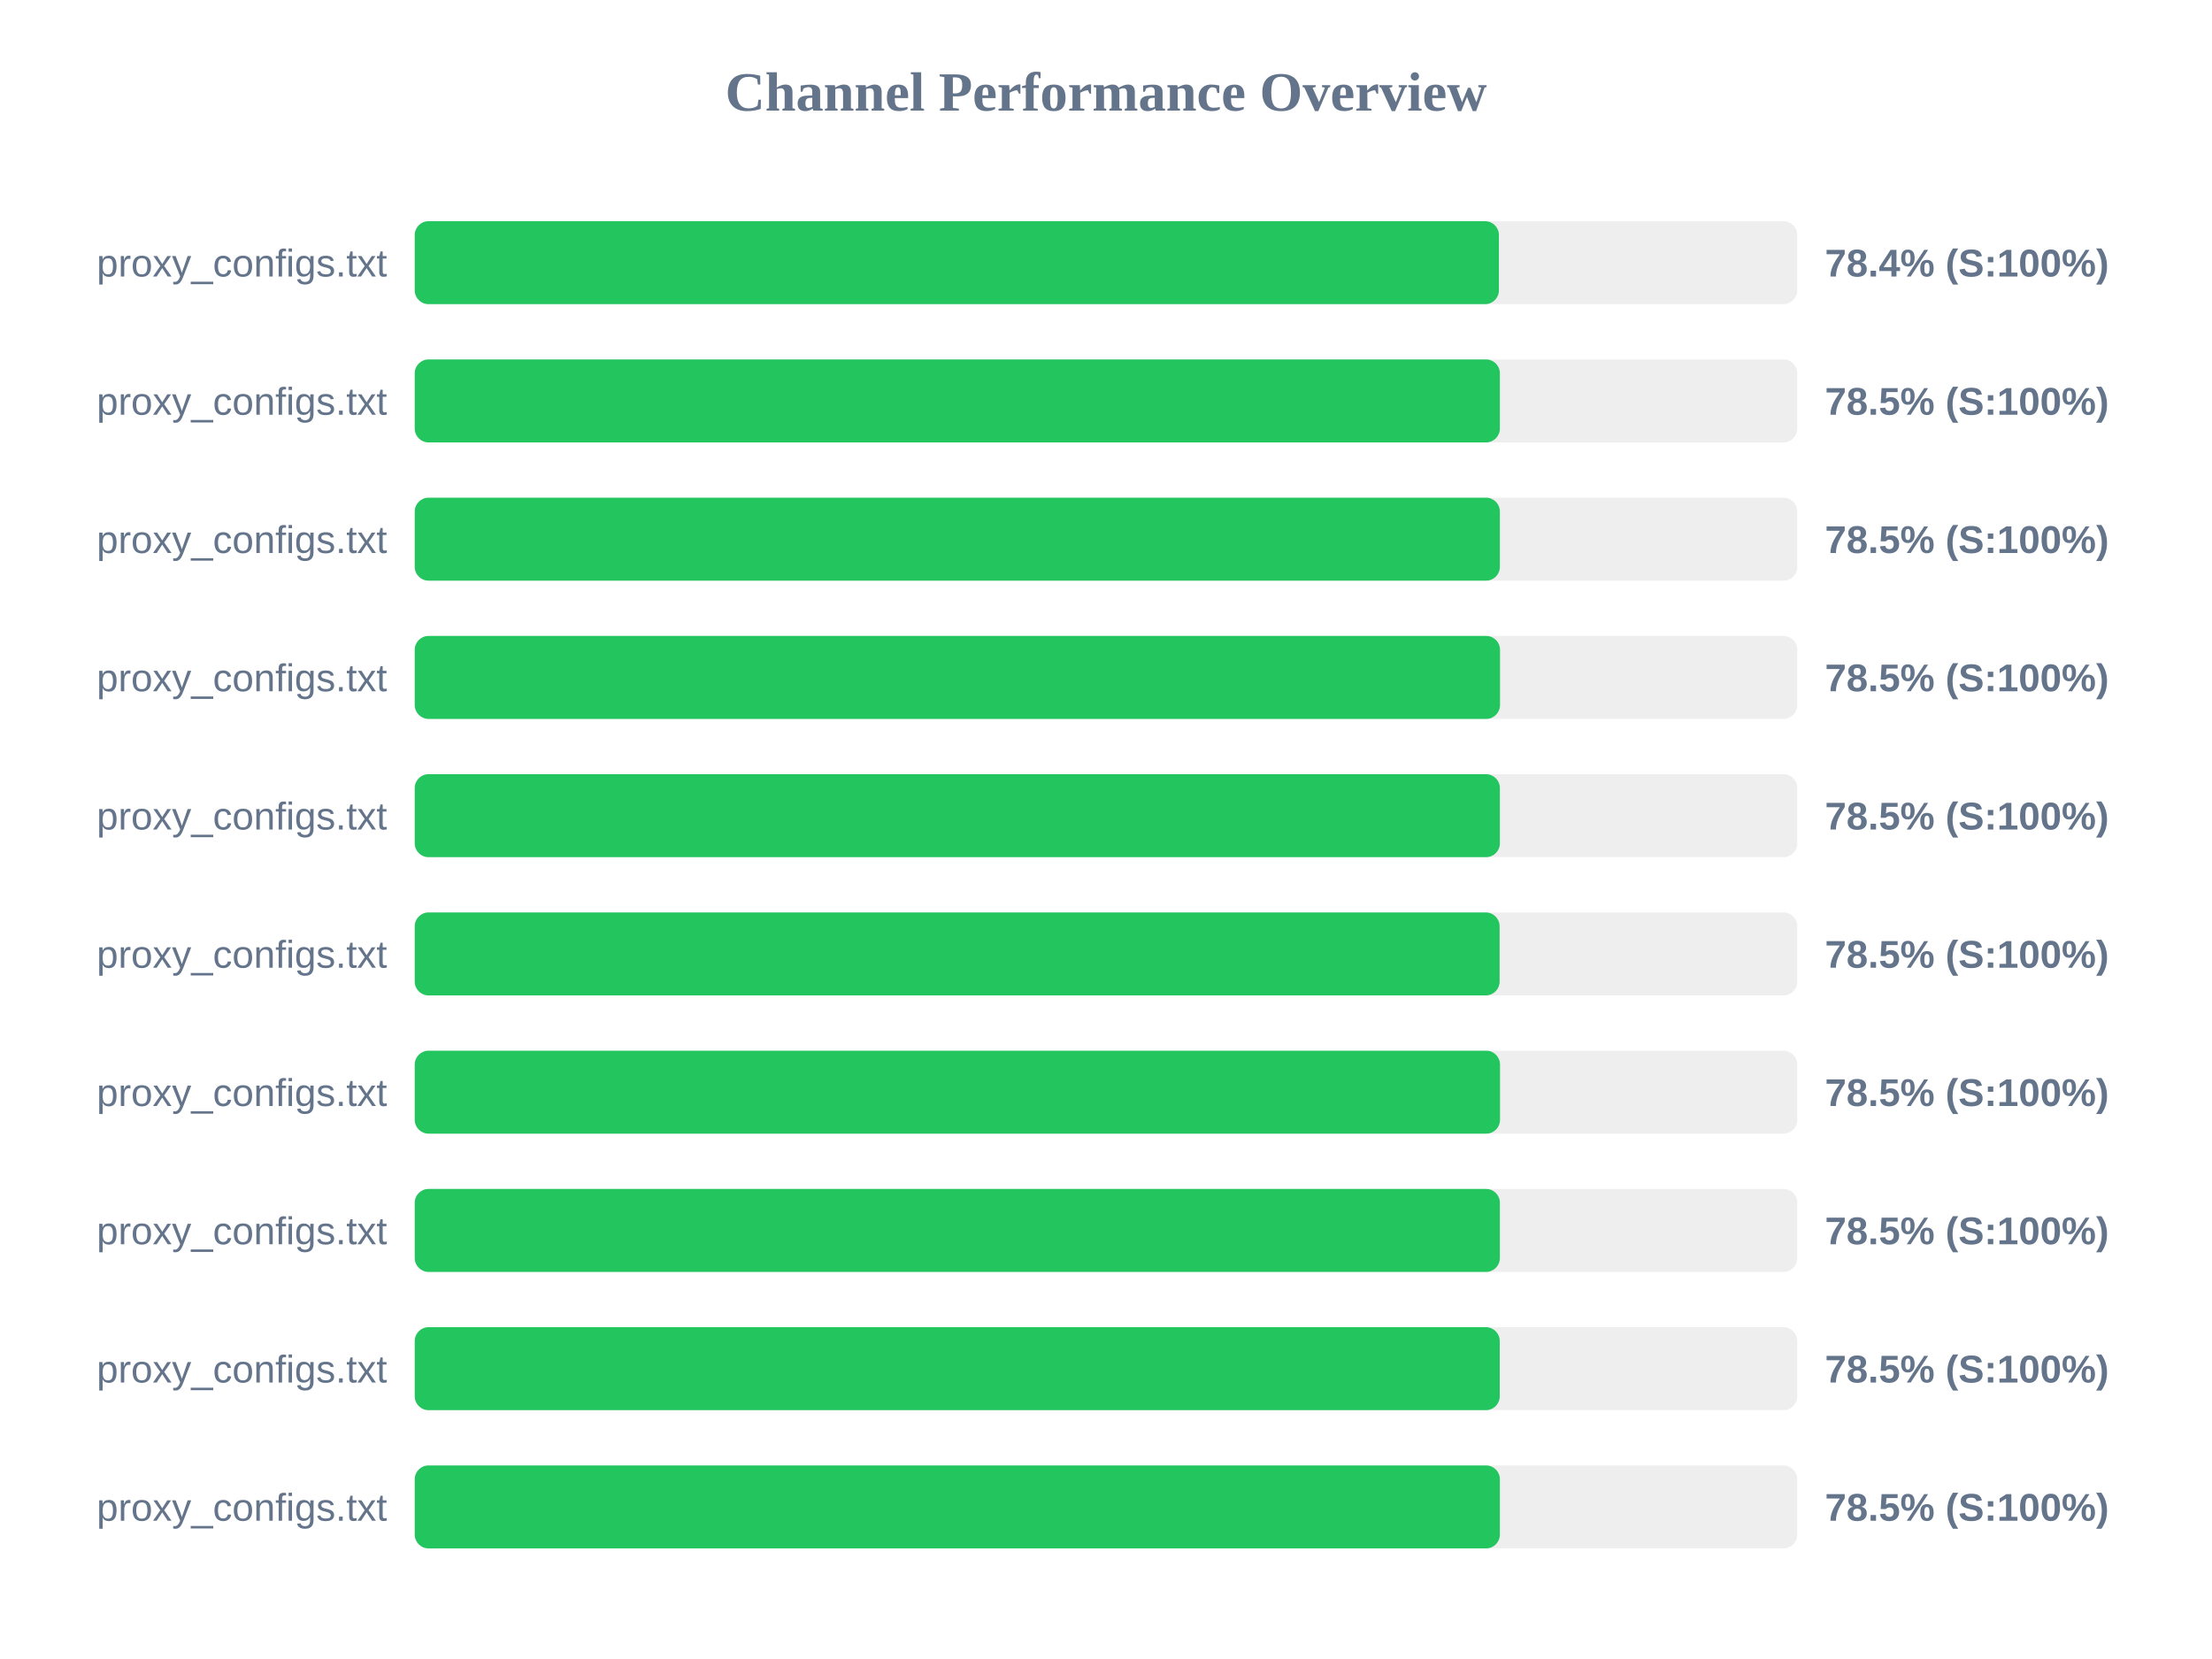
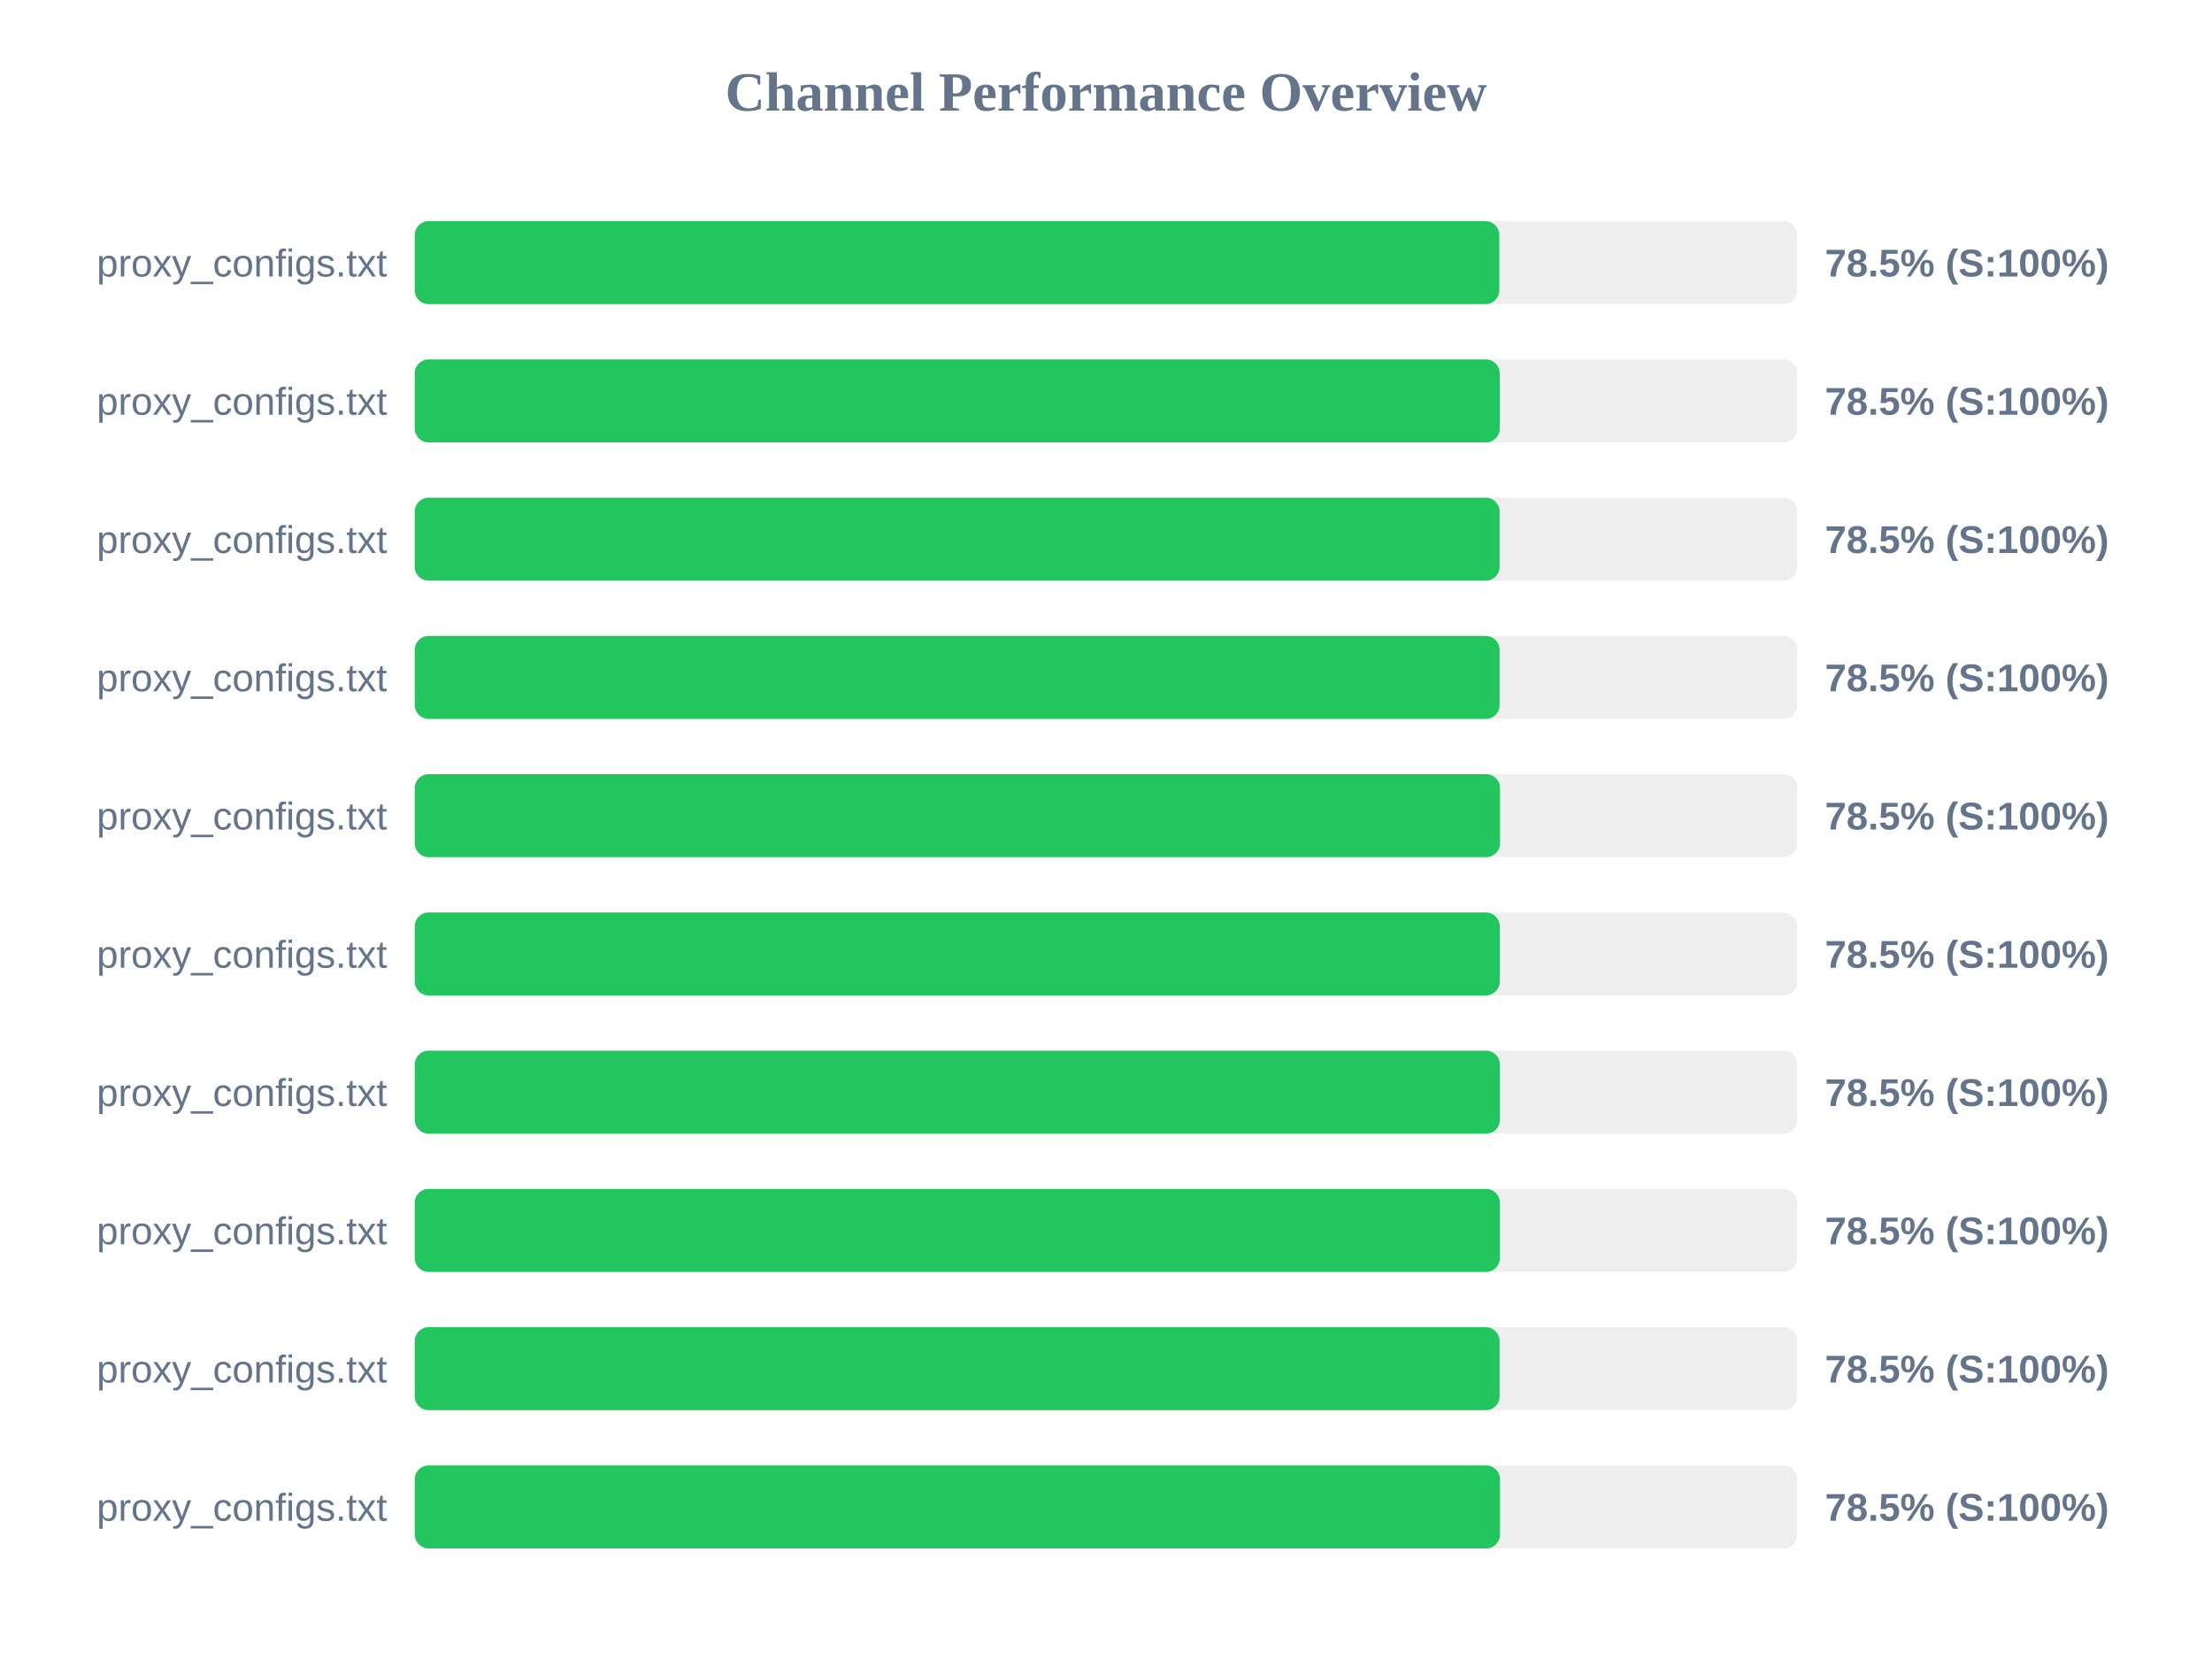
<svg xmlns="http://www.w3.org/2000/svg" width="800" height="600" version="1.1">
  <style>
        .row { font: 14px Arial; fill: #64748b; }
        .score { font: bold 14px Arial; fill: #64748b; }
    </style>
  <text x="400" y="40" text-anchor="middle" font-size="20px" font-weight="bold" fill="#64748b">Channel Performance Overview</text>
  <rect x="150" y="80" width="500" height="30" fill="#eee" rx="5" />
-   <rect x="150" y="80" width="392.1" height="30" fill="#22c55e" rx="5" />
+   <rect x="150" y="80" width="392.25" height="30" fill="#22c55e" rx="5" />
  <text x="140" y="100" text-anchor="end" class="row">proxy_configs.txt</text>
-   <text x="660" y="100" text-anchor="start" class="score">78.4% (S:100%)</text>
+   <text x="660" y="100" text-anchor="start" class="score">78.5% (S:100%)</text>
  <rect x="150" y="130" width="500" height="30" fill="#eee" rx="5" />
-   <rect x="150" y="130" width="392.45" height="30" fill="#22c55e" rx="5" />
+   <rect x="150" y="130" width="392.4" height="30" fill="#22c55e" rx="5" />
  <text x="140" y="150" text-anchor="end" class="row">proxy_configs.txt</text>
  <text x="660" y="150" text-anchor="start" class="score">78.5% (S:100%)</text>
  <rect x="150" y="180" width="500" height="30" fill="#eee" rx="5" />
-   <rect x="150" y="180" width="392.45" height="30" fill="#22c55e" rx="5" />
+   <rect x="150" y="180" width="392.35" height="30" fill="#22c55e" rx="5" />
  <text x="140" y="200" text-anchor="end" class="row">proxy_configs.txt</text>
  <text x="660" y="200" text-anchor="start" class="score">78.5% (S:100%)</text>
  <rect x="150" y="230" width="500" height="30" fill="#eee" rx="5" />
-   <rect x="150" y="230" width="392.5" height="30" fill="#22c55e" rx="5" />
+   <rect x="150" y="230" width="392.35" height="30" fill="#22c55e" rx="5" />
  <text x="140" y="250" text-anchor="end" class="row">proxy_configs.txt</text>
  <text x="660" y="250" text-anchor="start" class="score">78.5% (S:100%)</text>
  <rect x="150" y="280" width="500" height="30" fill="#eee" rx="5" />
-   <rect x="150" y="280" width="392.45" height="30" fill="#22c55e" rx="5" />
+   <rect x="150" y="280" width="392.5" height="30" fill="#22c55e" rx="5" />
  <text x="140" y="300" text-anchor="end" class="row">proxy_configs.txt</text>
  <text x="660" y="300" text-anchor="start" class="score">78.5% (S:100%)</text>
  <rect x="150" y="330" width="500" height="30" fill="#eee" rx="5" />
-   <rect x="150" y="330" width="392.35" height="30" fill="#22c55e" rx="5" />
+   <rect x="150" y="330" width="392.4" height="30" fill="#22c55e" rx="5" />
  <text x="140" y="350" text-anchor="end" class="row">proxy_configs.txt</text>
  <text x="660" y="350" text-anchor="start" class="score">78.5% (S:100%)</text>
  <rect x="150" y="380" width="500" height="30" fill="#eee" rx="5" />
-   <rect x="150" y="380" width="392.5" height="30" fill="#22c55e" rx="5" />
+   <rect x="150" y="380" width="392.45" height="30" fill="#22c55e" rx="5" />
  <text x="140" y="400" text-anchor="end" class="row">proxy_configs.txt</text>
  <text x="660" y="400" text-anchor="start" class="score">78.5% (S:100%)</text>
  <rect x="150" y="430" width="500" height="30" fill="#eee" rx="5" />
  <rect x="150" y="430" width="392.45" height="30" fill="#22c55e" rx="5" />
  <text x="140" y="450" text-anchor="end" class="row">proxy_configs.txt</text>
  <text x="660" y="450" text-anchor="start" class="score">78.5% (S:100%)</text>
  <rect x="150" y="480" width="500" height="30" fill="#eee" rx="5" />
-   <rect x="150" y="480" width="392.4" height="30" fill="#22c55e" rx="5" />
+   <rect x="150" y="480" width="392.35" height="30" fill="#22c55e" rx="5" />
  <text x="140" y="500" text-anchor="end" class="row">proxy_configs.txt</text>
  <text x="660" y="500" text-anchor="start" class="score">78.5% (S:100%)</text>
  <rect x="150" y="530" width="500" height="30" fill="#eee" rx="5" />
-   <rect x="150" y="530" width="392.45" height="30" fill="#22c55e" rx="5" />
+   <rect x="150" y="530" width="392.5" height="30" fill="#22c55e" rx="5" />
  <text x="140" y="550" text-anchor="end" class="row">proxy_configs.txt</text>
  <text x="660" y="550" text-anchor="start" class="score">78.5% (S:100%)</text>
</svg>
